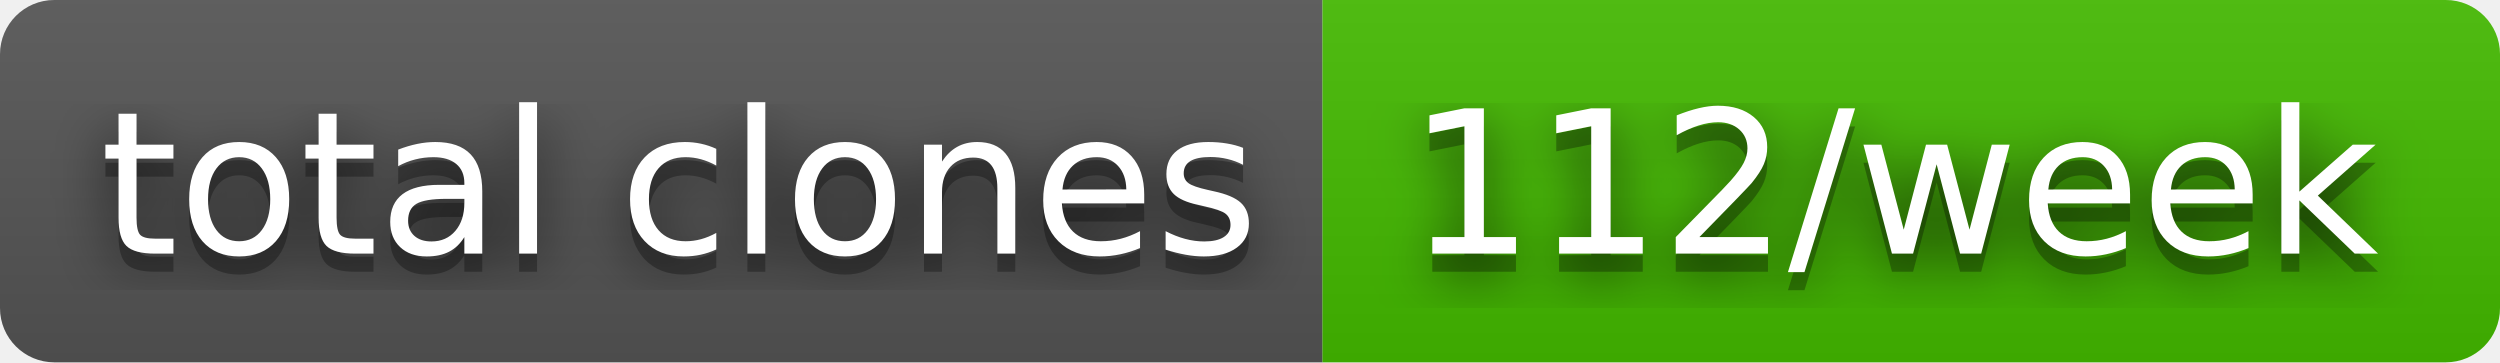
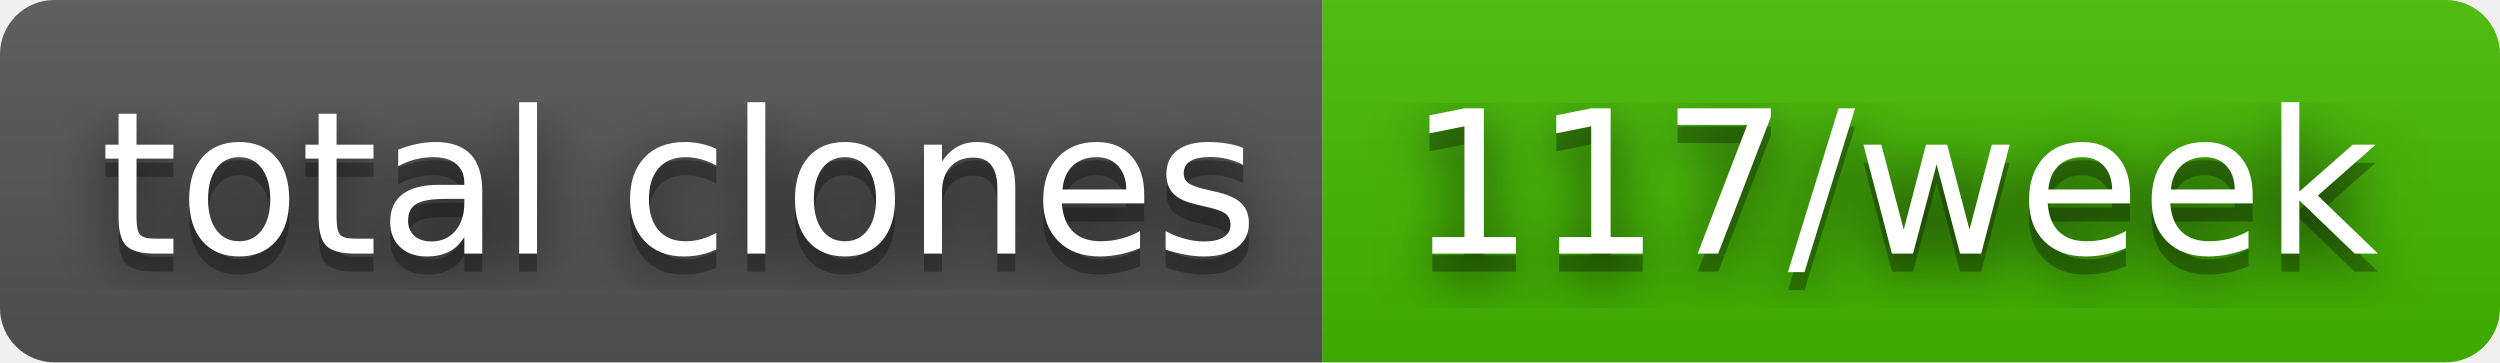
- <svg xmlns="http://www.w3.org/2000/svg" width="138" height="20" role="img" aria-label="total clones: 112/week">
+ <svg xmlns="http://www.w3.org/2000/svg" width="138" height="20" role="img" aria-label="total clones: 117/week">
  <filter id="blur">
    <feGaussianBlur in="SourceGraphic" stdDeviation="16" />
  </filter>
  <linearGradient id="s" x2="0" y2="100%">
    <stop offset="0" stop-color="#bbb" stop-opacity=".1" />
    <stop offset="1" stop-opacity=".1" />
  </linearGradient>
  <clipPath id="r">
    <rect width="138" height="20" rx="3" fill="#fff" />
  </clipPath>
  <g clip-path="url(#r)">
    <rect width="73" height="20" fill="#555" />
    <rect x="73" width="65" height="20" fill="#4b0" />
    <rect width="138" height="20" fill="url(#s)" />
  </g>
  <g fill="#fff" text-anchor="middle" font-family="Verdana,Geneva,DejaVu Sans,sans-serif" text-rendering="geometricPrecision" font-size="110">
    <text aria-hidden="true" x="375" y="150" fill="#010101" fill-opacity=".80" filter="url(#blur)" transform="scale(.1)" textLength="630">total clones</text>
    <text aria-hidden="true" x="375" y="150" fill="#010101" fill-opacity=".3" transform="scale(.1)" textLength="630">total clones</text>
    <text x="375" y="140" transform="scale(.1)" fill="#fff" textLength="630">total clones</text>
-     <text aria-hidden="true" x="1045" y="150" fill="#010101" fill-opacity=".80" filter="url(#blur)" transform="scale(.1)" textLength="550">112/week</text>
-     <text aria-hidden="true" x="1045" y="150" fill="#010101" fill-opacity=".3" transform="scale(.1)" textLength="550">112/week</text>
-     <text x="1045" y="140" transform="scale(.1)" fill="#fff" textLength="550">112/week</text>
+     <text aria-hidden="true" x="1045" y="150" fill="#010101" fill-opacity=".80" filter="url(#blur)" transform="scale(.1)" textLength="550">117/week</text>
+     <text aria-hidden="true" x="1045" y="150" fill="#010101" fill-opacity=".3" transform="scale(.1)" textLength="550">117/week</text>
+     <text x="1045" y="140" transform="scale(.1)" fill="#fff" textLength="550">117/week</text>
  </g>
</svg>
